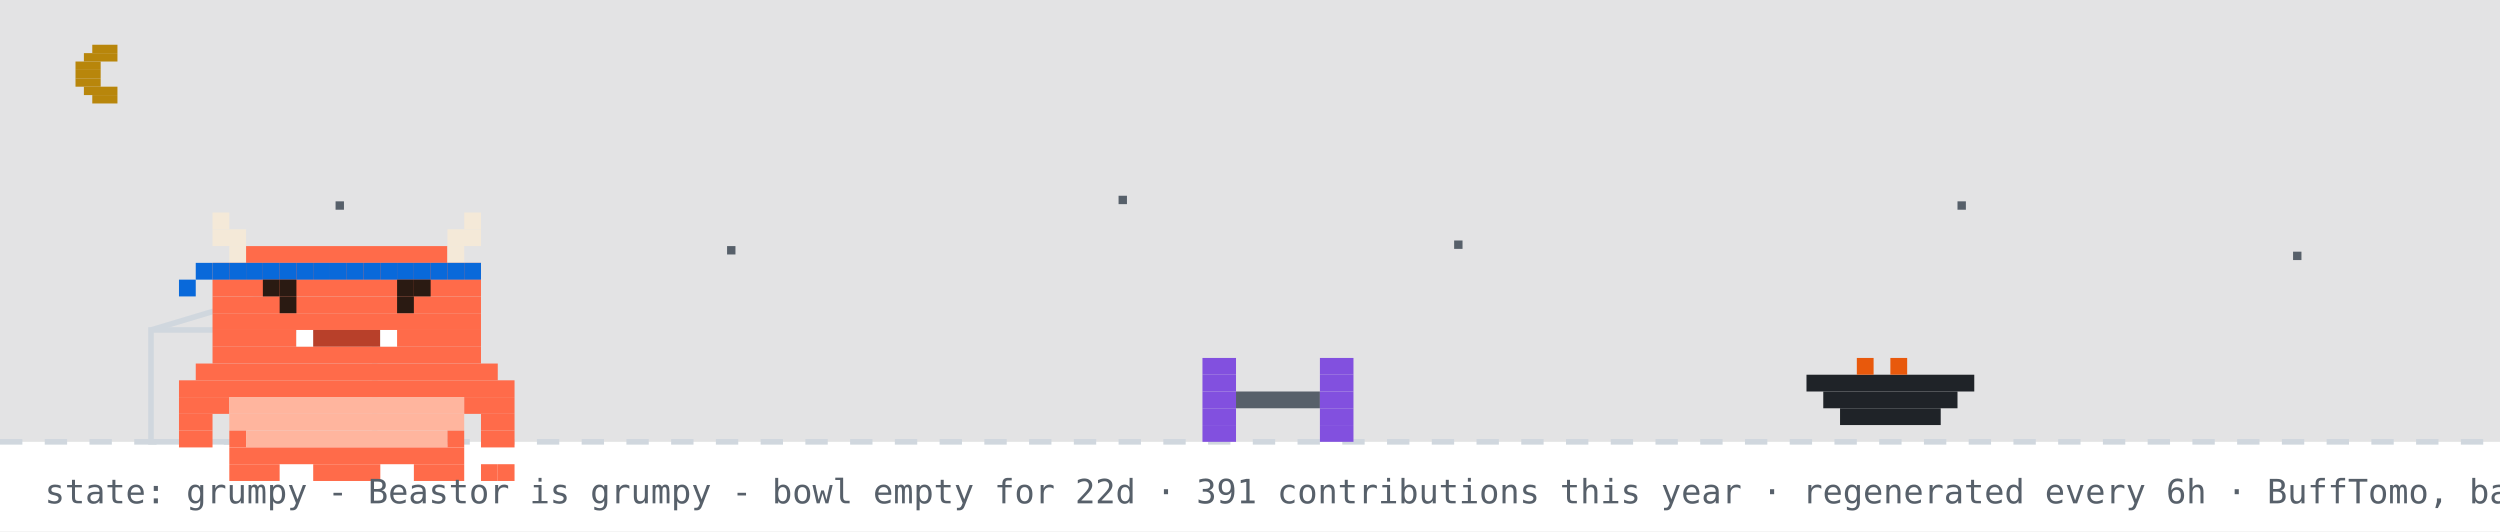
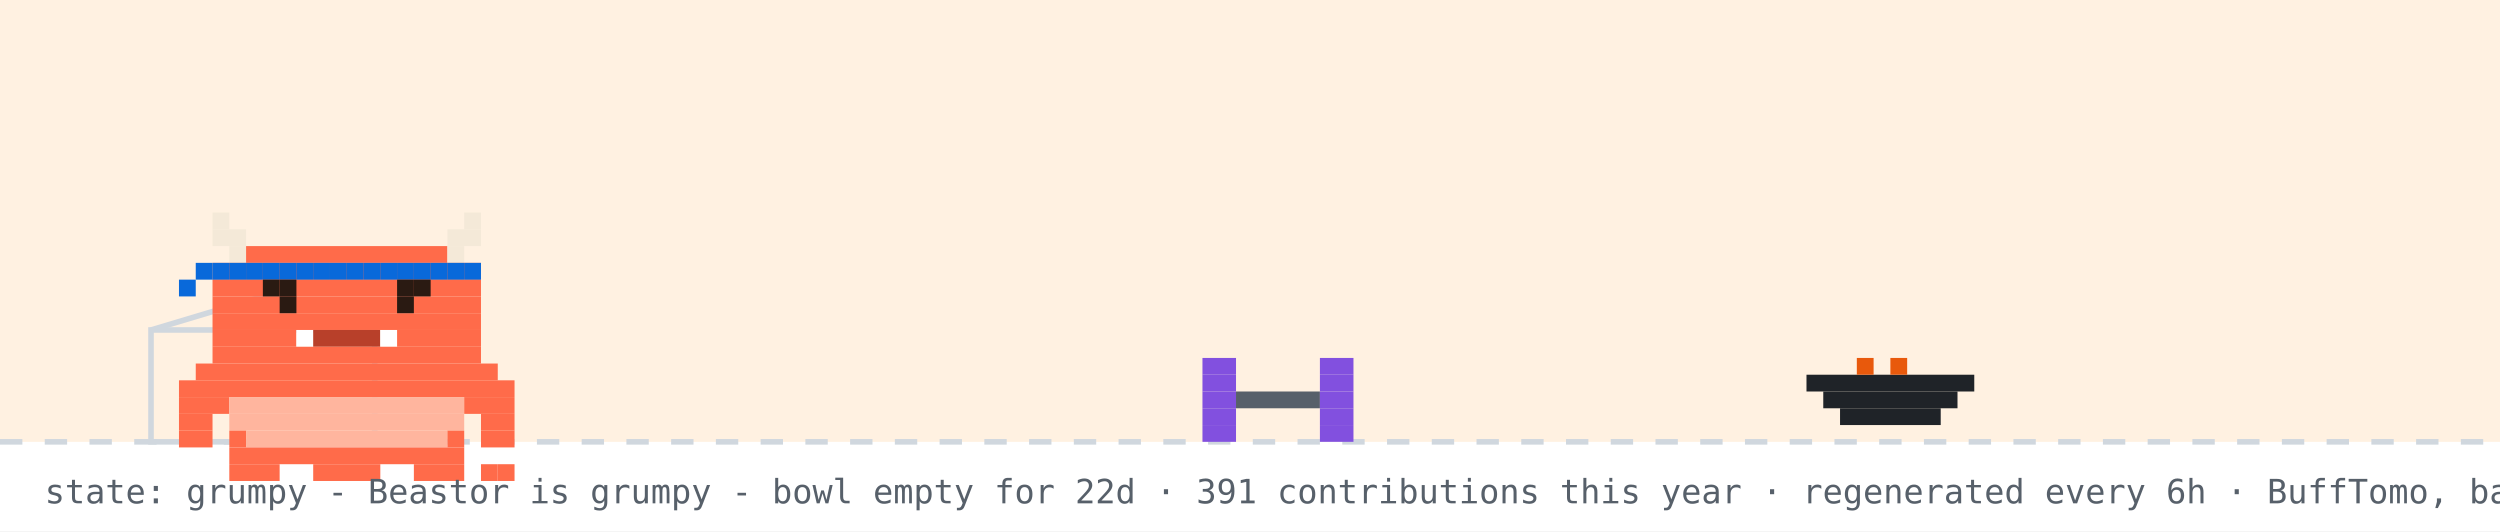
<svg xmlns="http://www.w3.org/2000/svg" width="894" height="190" viewBox="0 0 894 190" role="img" aria-label="Beastor: grumpy">
  <rect width="894" height="190" fill="#ffffff" />
-   <rect width="894" height="158" fill="#0d1117" opacity="0.12" />
-   <rect x="33" y="16" width="9" height="3" fill="#b8860b" />
-   <rect x="30" y="19" width="12" height="3" fill="#b8860b" />
-   <rect x="27" y="22" width="9" height="3" fill="#b8860b" />
-   <rect x="27" y="25" width="9" height="3" fill="#b8860b" />
-   <rect x="27" y="28" width="9" height="3" fill="#b8860b" />
-   <rect x="30" y="31" width="12" height="3" fill="#b8860b" />
-   <rect x="33" y="34" width="9" height="3" fill="#b8860b" />
-   <rect x="120" y="72" width="3" height="3" fill="#57606a">
-     <animate attributeName="opacity" values="1;0.2;1" dur="2.2s" begin="0s" repeatCount="indefinite" />
-   </rect>
-   <rect x="260" y="88" width="3" height="3" fill="#57606a">
-     <animate attributeName="opacity" values="1;0.2;1" dur="2.2s" begin="0.7s" repeatCount="indefinite" />
-   </rect>
-   <rect x="400" y="70" width="3" height="3" fill="#57606a">
-     <animate attributeName="opacity" values="1;0.2;1" dur="2.2s" begin="1.3s" repeatCount="indefinite" />
-   </rect>
-   <rect x="520" y="86" width="3" height="3" fill="#57606a">
-     <animate attributeName="opacity" values="1;0.2;1" dur="2.2s" begin="0.4s" repeatCount="indefinite" />
-   </rect>
-   <rect x="700" y="72" width="3" height="3" fill="#57606a">
-     <animate attributeName="opacity" values="1;0.2;1" dur="2.2s" begin="1.7s" repeatCount="indefinite" />
-   </rect>
-   <rect x="820" y="90" width="3" height="3" fill="#57606a">
-     <animate attributeName="opacity" values="1;0.2;1" dur="2.2s" begin="1s" repeatCount="indefinite" />
-   </rect>
+   <rect width="894" height="158" fill="#ffd8a8" opacity="0.35" />
  <line x1="0" y1="158" x2="894" y2="158" stroke="#d0d7de" stroke-width="2" stroke-dasharray="8 8" />
  <rect x="54" y="118" width="80" height="40" fill="none" stroke="#d0d7de" stroke-width="2" />
  <line x1="54" y1="118" x2="94" y2="106" stroke="#d0d7de" stroke-width="2" />
  <g transform="translate(430,0)">
    <g>
      <animateTransform attributeName="transform" type="translate" values="0 0;0 0;52 -10;52 0;52 0;0 0" keyTimes="0;0.660;0.690;0.780;0.860;1" dur="32s" begin="0s" repeatCount="indefinite" />
      <rect x="0" y="128" width="12" height="6" fill="#8250df" />
      <rect x="42" y="128" width="12" height="6" fill="#8250df" />
      <rect x="0" y="134" width="12" height="6" fill="#8250df" />
      <rect x="42" y="134" width="12" height="6" fill="#8250df" />
      <rect x="0" y="140" width="12" height="6" fill="#8250df" />
      <rect x="12" y="140" width="30" height="6" fill="#57606a" />
      <rect x="42" y="140" width="12" height="6" fill="#8250df" />
      <rect x="0" y="146" width="12" height="6" fill="#8250df" />
      <rect x="42" y="146" width="12" height="6" fill="#8250df" />
      <rect x="0" y="152" width="12" height="6" fill="#8250df" />
      <rect x="42" y="152" width="12" height="6" fill="#8250df" />
    </g>
  </g>
  <rect x="646" y="134" width="60" height="6" fill="#1f2328" />
  <rect x="652" y="140" width="48" height="6" fill="#1f2328" />
  <rect x="658" y="146" width="36" height="6" fill="#1f2328" />
  <rect x="664" y="128" width="6" height="6" fill="#e8590c" />
  <rect x="676" y="128" width="6" height="6" fill="#e8590c" />
  <g transform="translate(64,14)">
    <rect x="0" y="122" width="120" height="6" fill="#FF6B4A" />
    <rect x="0" y="128" width="18" height="6" fill="#FF6B4A" />
    <rect x="18" y="128" width="84" height="6" fill="#FFB59E" />
    <rect x="102" y="128" width="18" height="6" fill="#FF6B4A" />
    <rect x="0" y="134" width="12" height="6" fill="#FF6B4A" />
    <rect x="18" y="134" width="84" height="6" fill="#FFB59E" />
    <rect x="108" y="134" width="12" height="6" fill="#FF6B4A" />
    <rect x="0" y="140" width="12" height="6" fill="#FF6B4A" />
    <rect x="18" y="140" width="6" height="6" fill="#FF6B4A" />
    <rect x="24" y="140" width="72" height="6" fill="#FFB59E" />
    <rect x="96" y="140" width="6" height="6" fill="#FF6B4A" />
    <rect x="108" y="140" width="12" height="6" fill="#FF6B4A" />
    <rect x="18" y="146" width="84" height="6" fill="#FF6B4A" />
    <rect x="18" y="152" width="18" height="6" fill="#FF6B4A" />
    <rect x="48" y="152" width="24" height="6" fill="#FF6B4A" />
    <rect x="84" y="152" width="18" height="6" fill="#FF6B4A" />
    <g>
      <animate attributeName="opacity" values="1;0;1" keyTimes="0;0.5;1" calcMode="discrete" dur="3.2s" repeatCount="indefinite" />
      <rect x="108" y="152" width="6" height="6" fill="#FF6B4A" />
      <rect x="114" y="152" width="6" height="6" fill="#FF6B4A" />
    </g>
    <g opacity="0">
      <animate attributeName="opacity" values="0;1;0" keyTimes="0;0.5;1" calcMode="discrete" dur="3.2s" repeatCount="indefinite" />
      <rect x="108" y="152" width="6" height="6" fill="#FF6B4A" />
      <rect x="114" y="146" width="6" height="6" fill="#FF6B4A" />
    </g>
    <g>
      <rect x="12" y="62" width="6" height="6" fill="#F4E9D8" />
      <rect x="102" y="62" width="6" height="6" fill="#F4E9D8" />
      <rect x="12" y="68" width="12" height="6" fill="#F4E9D8" />
      <rect x="96" y="68" width="12" height="6" fill="#F4E9D8" />
      <rect x="18" y="74" width="6" height="6" fill="#F4E9D8" />
      <rect x="24" y="74" width="72" height="6" fill="#FF6B4A" />
      <rect x="96" y="74" width="6" height="6" fill="#F4E9D8" />
      <rect x="12" y="80" width="96" height="6" fill="#FF6B4A" />
      <rect x="12" y="86" width="96" height="6" fill="#FF6B4A" />
      <rect x="12" y="92" width="96" height="6" fill="#FF6B4A" />
      <rect x="12" y="98" width="96" height="6" fill="#FF6B4A" />
      <rect x="12" y="104" width="30" height="6" fill="#FF6B4A" />
      <rect x="42" y="104" width="6" height="6" fill="#FFFFFF" />
      <rect x="48" y="104" width="24" height="6" fill="#B8402A" />
      <rect x="72" y="104" width="6" height="6" fill="#FFFFFF" />
      <rect x="78" y="104" width="30" height="6" fill="#FF6B4A" />
      <rect x="12" y="110" width="96" height="6" fill="#FF6B4A" />
      <rect x="6" y="116" width="108" height="6" fill="#FF6B4A" />
      <rect x="12" y="80" width="6" height="6" fill="#0969da" />
      <rect x="18" y="80" width="6" height="6" fill="#0969da" />
      <rect x="24" y="80" width="6" height="6" fill="#0969da" />
      <rect x="30" y="80" width="6" height="6" fill="#0969da" />
      <rect x="36" y="80" width="6" height="6" fill="#0969da" />
      <rect x="42" y="80" width="6" height="6" fill="#0969da" />
      <rect x="48" y="80" width="6" height="6" fill="#0969da" />
      <rect x="54" y="80" width="6" height="6" fill="#0969da" />
      <rect x="60" y="80" width="6" height="6" fill="#0969da" />
      <rect x="66" y="80" width="6" height="6" fill="#0969da" />
      <rect x="72" y="80" width="6" height="6" fill="#0969da" />
      <rect x="78" y="80" width="6" height="6" fill="#0969da" />
      <rect x="84" y="80" width="6" height="6" fill="#0969da" />
      <rect x="90" y="80" width="6" height="6" fill="#0969da" />
      <rect x="96" y="80" width="6" height="6" fill="#0969da" />
      <rect x="102" y="80" width="6" height="6" fill="#0969da" />
      <rect x="6" y="80" width="6" height="6" fill="#0969da" />
      <rect x="0" y="86" width="6" height="6" fill="#0969da" />
      <g>
        <animate attributeName="opacity" values="1;0;1" keyTimes="0;0.96;1" calcMode="discrete" dur="4.2s" repeatCount="indefinite" />
        <rect x="36" y="92" width="6" height="6" fill="#2A1A12" />
        <rect x="78" y="92" width="6" height="6" fill="#2A1A12" />
      </g>
      <g opacity="0">
        <animate attributeName="opacity" values="0;1;0" keyTimes="0;0.96;1" calcMode="discrete" dur="4.2s" repeatCount="indefinite" />
        <rect x="36" y="92" width="6" height="6" fill="#FF6B4A" />
        <rect x="78" y="92" width="6" height="6" fill="#FF6B4A" />
      </g>
      <rect x="30" y="86" width="6" height="6" fill="#2A1A12" />
      <rect x="36" y="86" width="6" height="6" fill="#2A1A12" />
      <rect x="78" y="86" width="6" height="6" fill="#2A1A12" />
      <rect x="84" y="86" width="6" height="6" fill="#2A1A12" />
    </g>
  </g>
  <g opacity="0">
    <animate attributeName="opacity" values="0;0;1;1;0;0" keyTimes="0;0.07;0.14;0.85;0.96;1" dur="7s" repeatCount="1" fill="freeze" />
    <rect x="60" y="12" width="380" height="46" rx="10" fill="#d0d7de" />
    <polygon points="110,58 130,58 118,74" fill="#d0d7de" />
-     <text x="76" y="31" font-family="monospace" font-size="13" fill="#1f2328">good evening! welcome to yuri's corner</text>
+     <text x="76" y="31" font-family="monospace" font-size="13" fill="#1f2328">good morning! welcome to yuri's corner</text>
    <text x="76" y="48" font-family="monospace" font-size="12" fill="#57606a">scroll down for projects + contact</text>
    <polygon points="230,66 246,66 238,78" fill="#0969da">
      <animateTransform attributeName="transform" type="translate" values="0 0;0 6;0 0" dur="0.8s" repeatCount="indefinite" />
    </polygon>
  </g>
  <g opacity="0">
    <animate attributeName="opacity" values="0;0;1;1;0;0" keyTimes="0;0.000;0.040;0.267;0.307;1" dur="18s" begin="5s" repeatCount="indefinite" />
    <rect x="658.4" y="14" width="219.6" height="30" rx="9" fill="#d0d7de" />
    <polygon points="684.4,44 702.4,44 691.4,54" fill="#d0d7de" />
    <text x="669.4" y="33" font-family="monospace" font-size="12" fill="#1f2328">hacking on Vending-machine</text>
  </g>
  <g opacity="0">
    <animate attributeName="opacity" values="0;0;1;1;0;0" keyTimes="0;0.333;0.373;0.600;0.640;1" dur="18s" begin="5s" repeatCount="indefinite" />
    <rect x="711.6" y="14" width="166.4" height="30" rx="9" fill="#d0d7de" />
    <polygon points="737.6,44 755.6,44 744.6,54" fill="#d0d7de" />
    <text x="722.6" y="33" font-family="monospace" font-size="12" fill="#1f2328">featured projects ↓</text>
  </g>
  <g opacity="0">
    <animate attributeName="opacity" values="0;0;1;1;0;0" keyTimes="0;0.667;0.707;0.933;0.973;1" dur="18s" begin="5s" repeatCount="indefinite" />
    <rect x="696.4" y="14" width="181.6" height="30" rx="9" fill="#d0d7de" />
    <polygon points="722.4,44 740.4,44 729.4,54" fill="#d0d7de" />
    <text x="707.4" y="33" font-family="monospace" font-size="12" fill="#1f2328">live stats + graphs ↓</text>
  </g>
  <text x="16" y="180" font-family="monospace" font-size="12" fill="#57606a">state: grumpy - Beastor is grumpy - bowl empty for 22d · 391 contributions this year · regenerated every 6h · BuffTomo, based on YourTomo by prsdx</text>
</svg>
